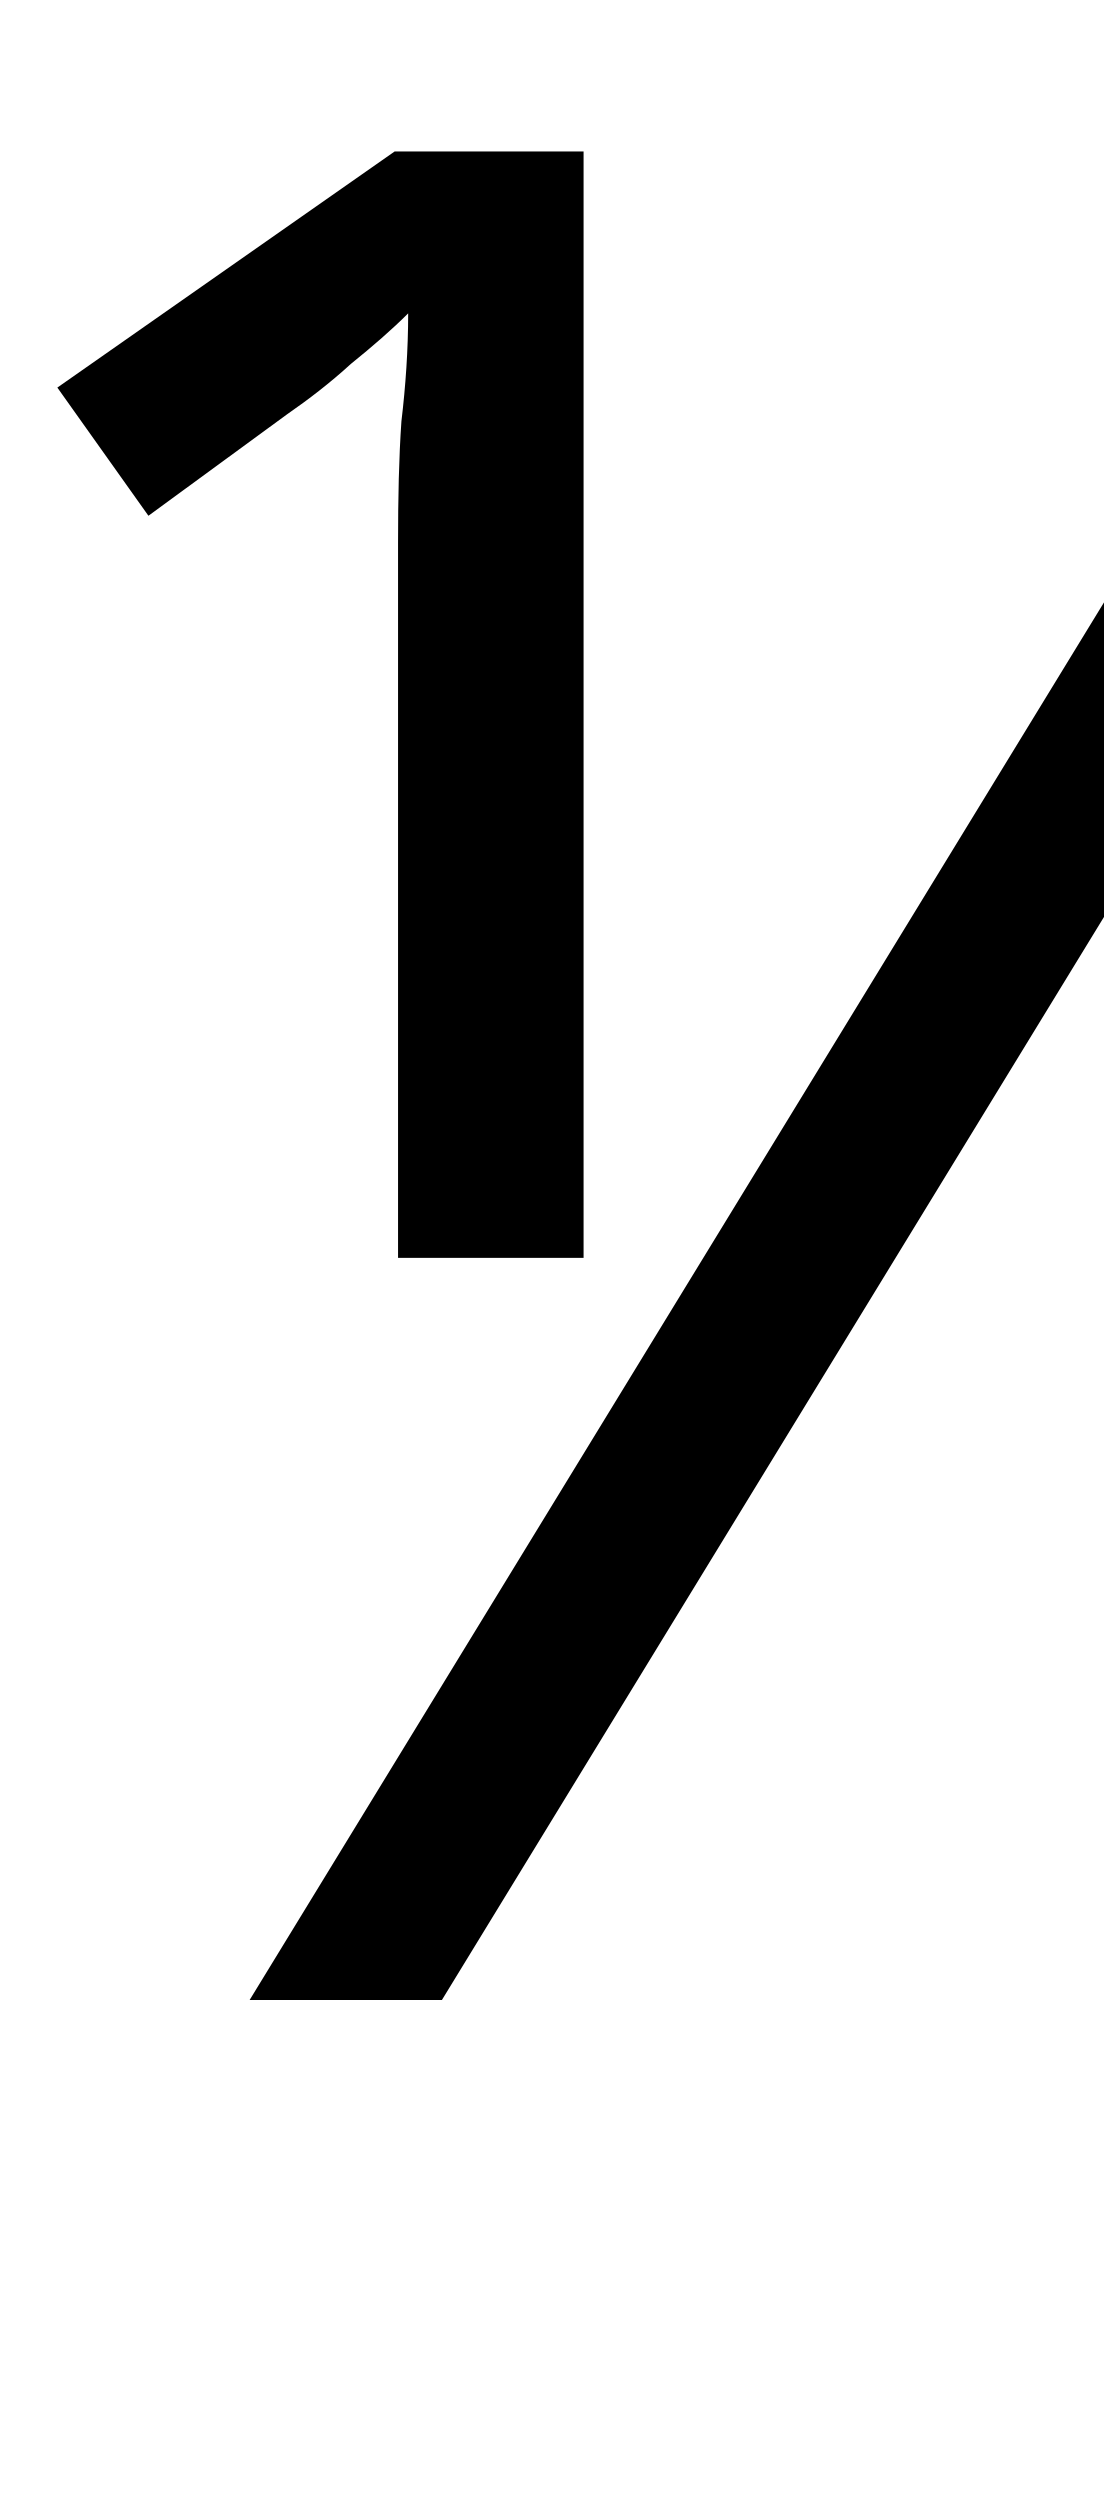
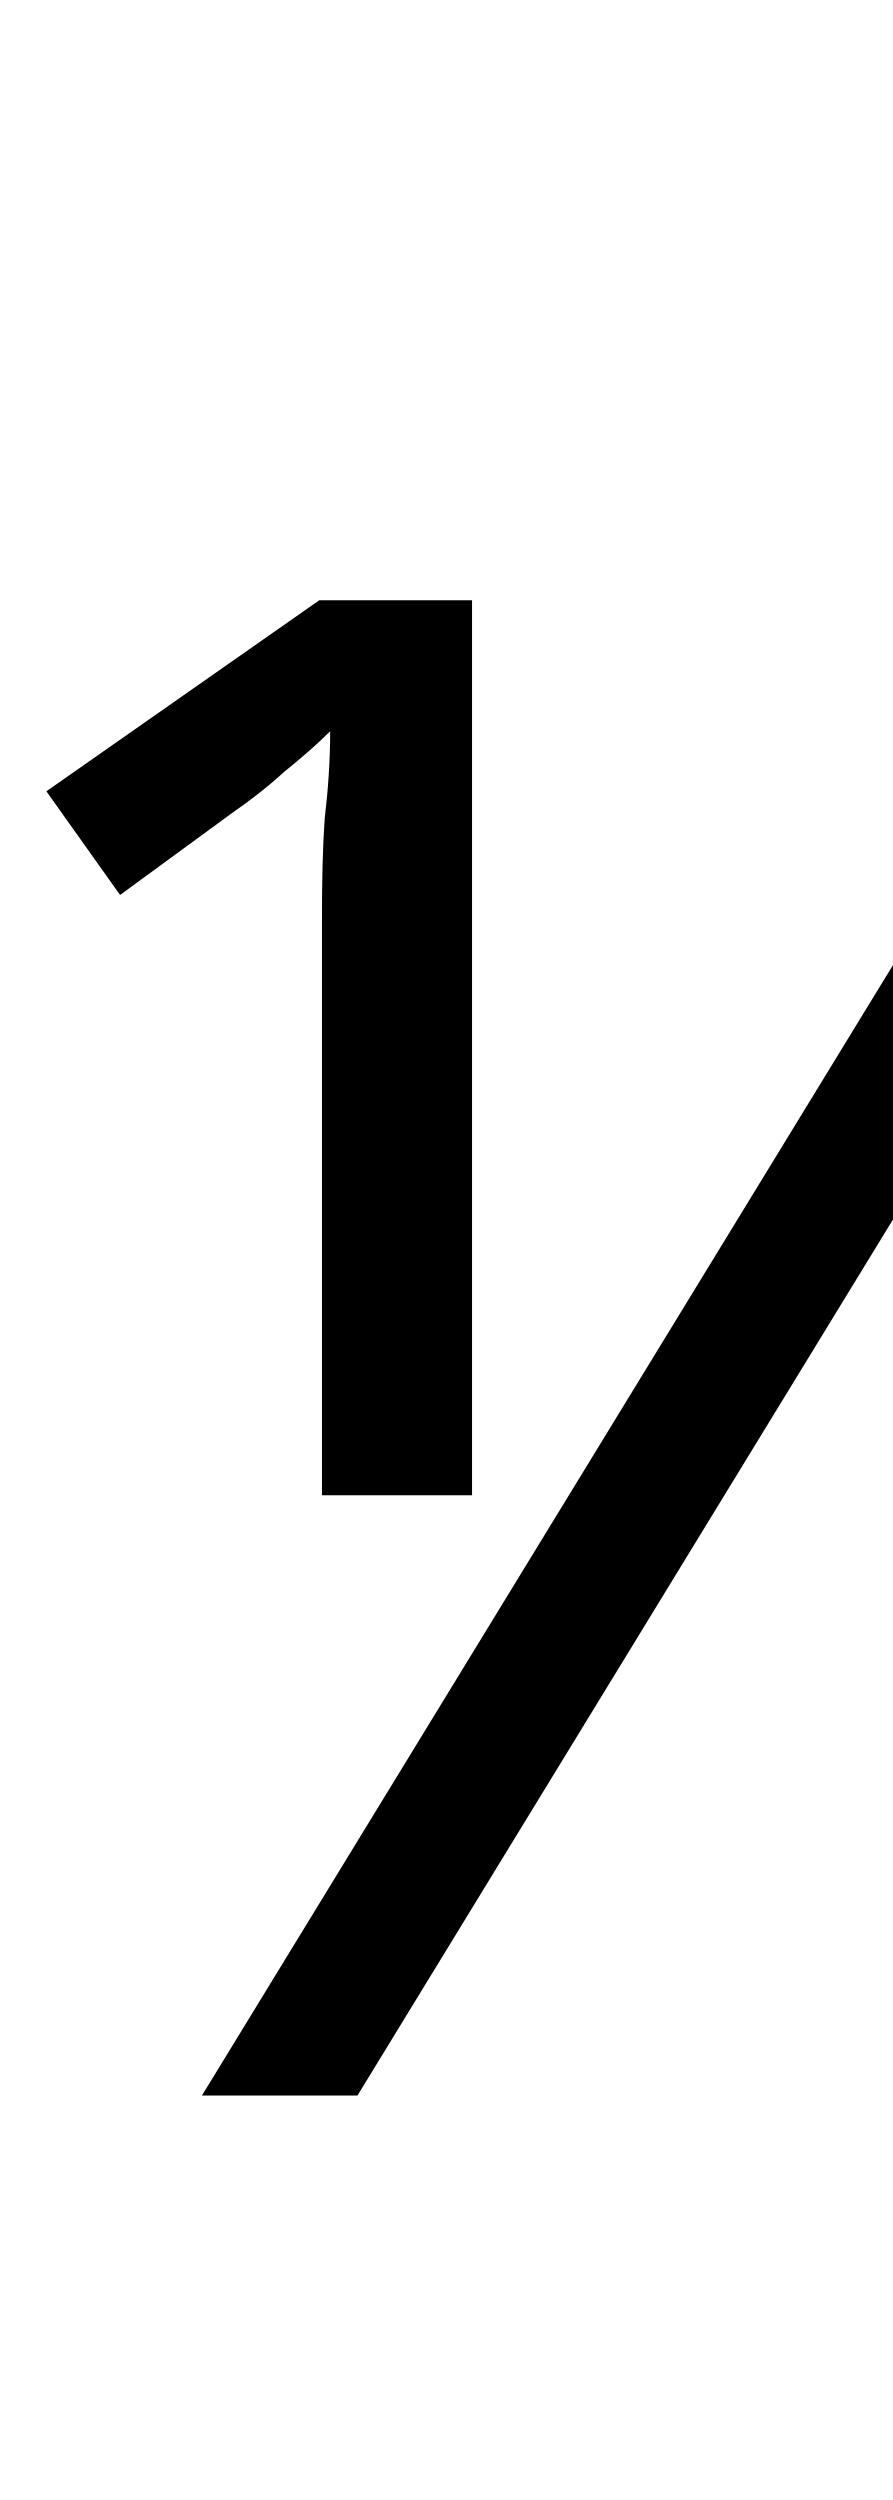
- <svg xmlns="http://www.w3.org/2000/svg" height="11.58pt" version="1.1" viewBox="39 56.736 5.112 11.58" width="5.112pt">
+ <svg xmlns="http://www.w3.org/2000/svg" height="14.316pt" version="1.1" viewBox="39 54 5.112 14.316" width="5.112pt">
  <defs>
    <font horiz-adv-x="0" id="tcrm1200">
      <font-face ascent="942" descent="-320" font-family="tcrm1200" units-per-em="1000" />
      <missing-glyph d="" />
      <glyph d="M103 193C124 209 153 215 179 215C227 215 302 197 302 126C302 69 261 23 222 -13C189 -44 155 -73 122 -103L72 -147C62 -156 48 -164 48 -179C48 -184 49 -189 49 -193H359L385 -25H363C358 -53 355 -102 340 -115C335 -120 320 -121 305 -121H284C233 -122 183 -122 132 -122C176 -86 222 -53 269 -22C320 13 385 50 385 126C385 211 293 242 212 244H200C145 244 49 227 49 147C49 122 64 99 97 99C124 99 144 119 144 146C144 169 128 191 103 193ZM68 731V702C109 702 152 705 191 718V411C191 375 178 364 109 364H81V334H366V364H318C288 364 260 368 260 409V742C260 746 261 750 261 755C261 764 258 772 248 772C235 772 220 760 207 754C164 735 115 731 68 731ZM26 297C17 296 9 289 9 279C9 268 18 260 32 260C38 260 43 261 48 261H403C415 261 426 266 426 279C426 294 411 298 398 298H44C38 298 32 298 26 297Z" glyph-name="onehalf" horiz-adv-x="435" unicode="½" />
    </font>
  </defs>
  <style type="text/css">
text.f0 {font-family:tcrm1200;font-size:12}

</style>
  <g id="page1">
    <text class="f0" x="39" y="66">½</text>
  </g>
</svg>
